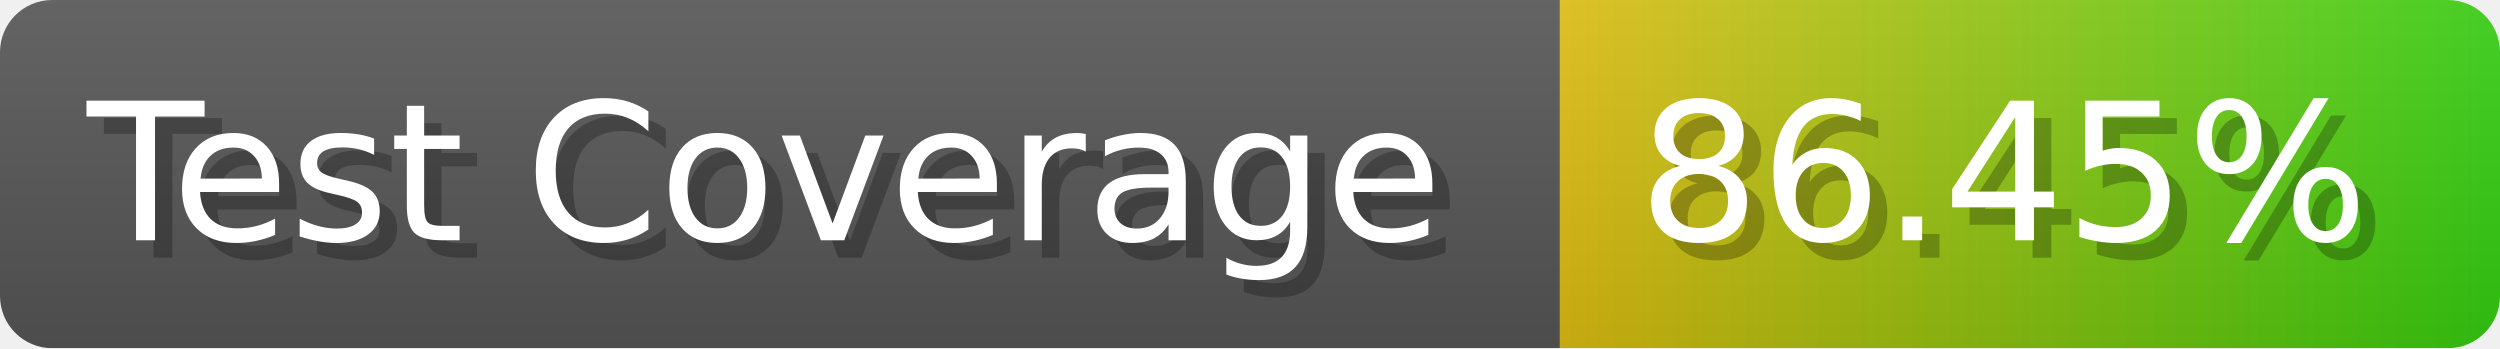
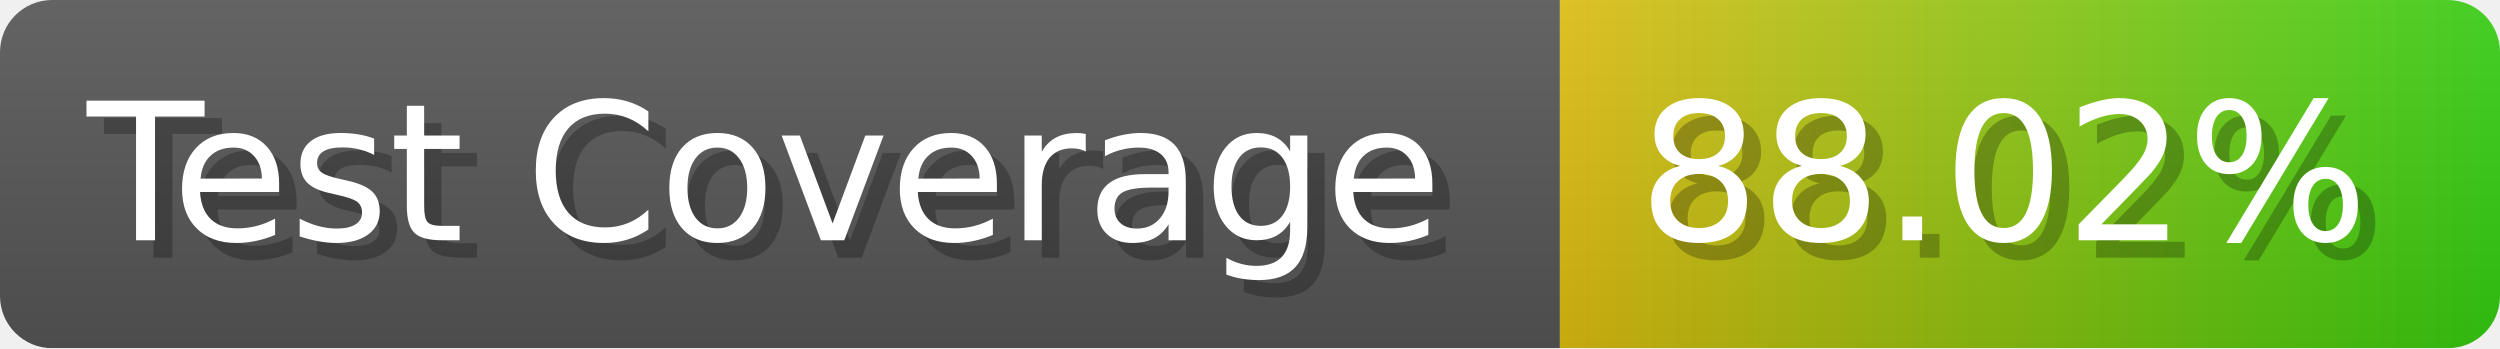
- <svg xmlns="http://www.w3.org/2000/svg" width="143.6" height="20" viewBox="0 0 1436 200" role="img" aria-label="Test Coverage: 86.45%">
+ <svg xmlns="http://www.w3.org/2000/svg" width="143.6" height="20" viewBox="0 0 1436 200" role="img" aria-label="Test Coverage: 88.02%">
  <linearGradient id="a" x2="0" y2="100%">
    <stop offset="0" stop-opacity=".1" stop-color="#EEE" />
    <stop offset="1" stop-opacity=".1" />
  </linearGradient>
  <mask id="m">
    <rect width="1436" height="200" rx="30" fill="#FFF" />
  </mask>
  <g mask="url(#m)">
    <rect width="896" height="200" fill="#555" />
    <rect width="540" height="200" fill="url(#x)" x="896" />
    <rect width="1436" height="200" fill="url(#a)" />
  </g>
  <g aria-hidden="true" fill="#fff" text-anchor="start" font-family="Verdana,DejaVu Sans,sans-serif" font-size="110">
    <text x="60" y="148" textLength="796" fill="#000" opacity="0.25">Test Coverage</text>
    <text x="50" y="138" textLength="796">Test Coverage</text>
-     <text x="951" y="148" textLength="440" fill="#000" opacity="0.25">86.45%</text>
-     <text x="941" y="138" textLength="440">86.45%</text>
+     <text x="951" y="148" textLength="440" fill="#000" opacity="0.25">88.02%</text>
+     <text x="941" y="138" textLength="440">88.02%</text>
  </g>
  <linearGradient id="x" x1="0%" y1="0%" x2="100%" y2="0%">
    <stop offset="0%" style="stop-color:#DB1" />
    <stop offset="100%" style="stop-color:#3C1" />
  </linearGradient>
</svg>
